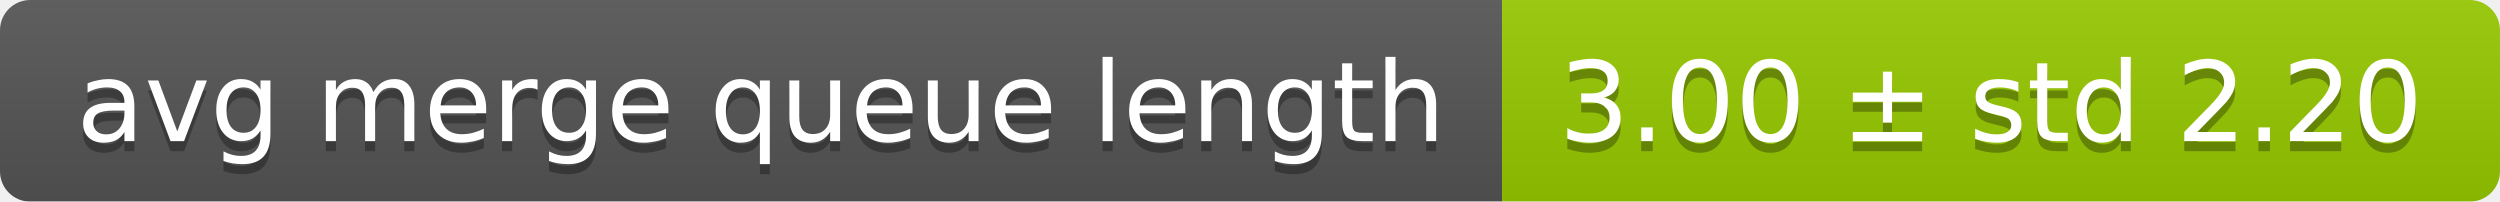
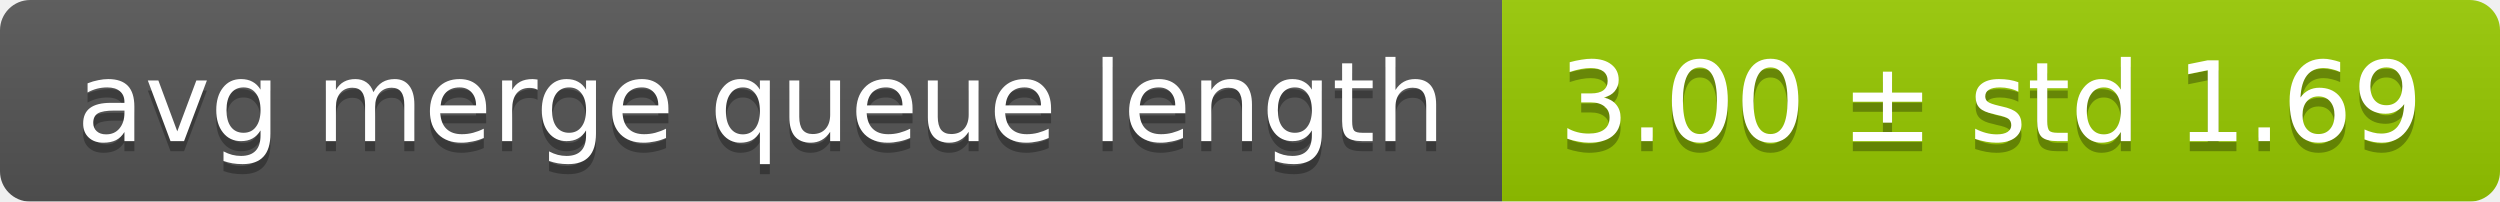
<svg xmlns="http://www.w3.org/2000/svg" width="248" height="20">
  <linearGradient id="smooth" x2="0" y2="100%">
    <stop offset="0" stop-color="#bbb" stop-opacity=".1" />
    <stop offset="1" stop-opacity=".1" />
  </linearGradient>
  <mask id="round">
    <rect width="248" height="20" rx="3" fill="#fff" />
  </mask>
  <g mask="url(#round)">
    <rect width="149" height="20" fill="#555" />
    <rect x="149" width="99" height="20" fill="#97ca00" />
    <rect width="248" height="20" fill="url(#smooth)" />
  </g>
  <g fill="#fff" text-anchor="middle" font-family="DejaVu Sans,Verdana,Geneva,sans-serif" font-size="11">
    <text x="75.5" y="15" fill="#010101" fill-opacity=".3">avg merge queue length</text>
    <text x="75.5" y="14">avg merge queue length</text>
-     <text x="197.5" y="15" fill="#010101" fill-opacity=".3">3.00 ± std 2.20</text>
-     <text x="197.5" y="14">3.00 ± std 2.20</text>
+     <text x="197.5" y="15" fill="#010101" fill-opacity=".3">3.00 ± std 1.69</text>
+     <text x="197.5" y="14">3.00 ± std 1.69</text>
  </g>
</svg>
